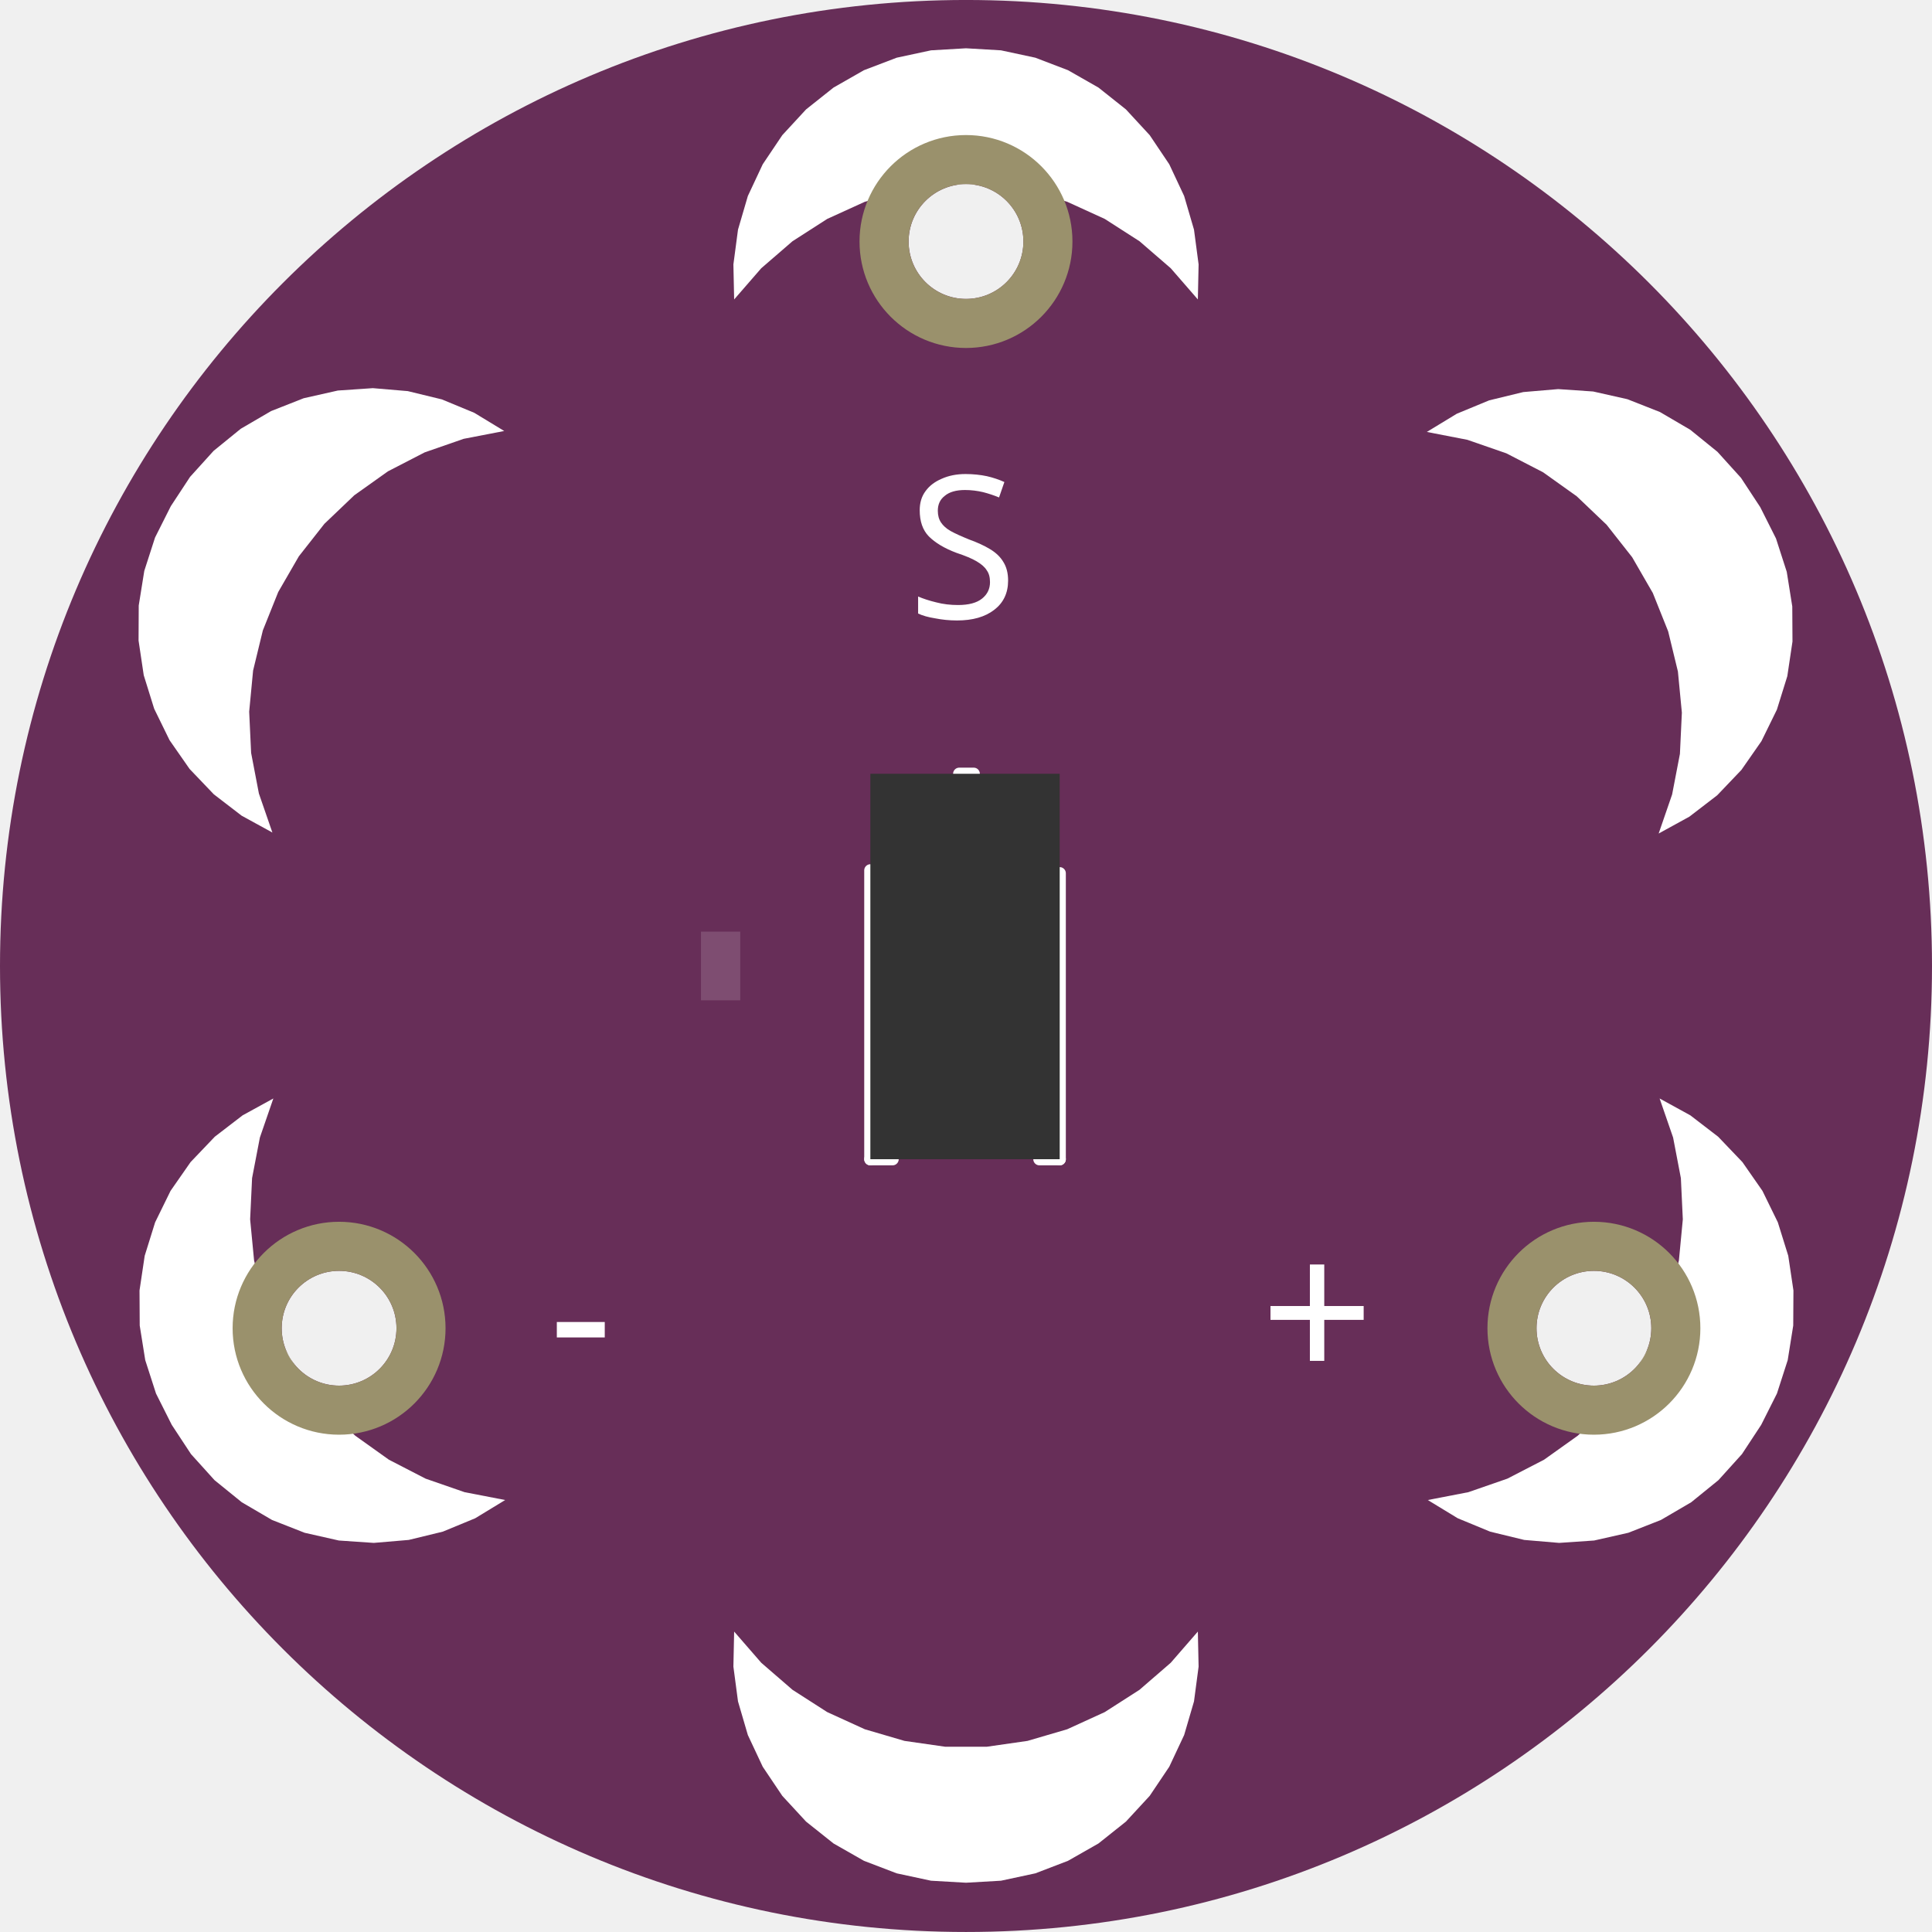
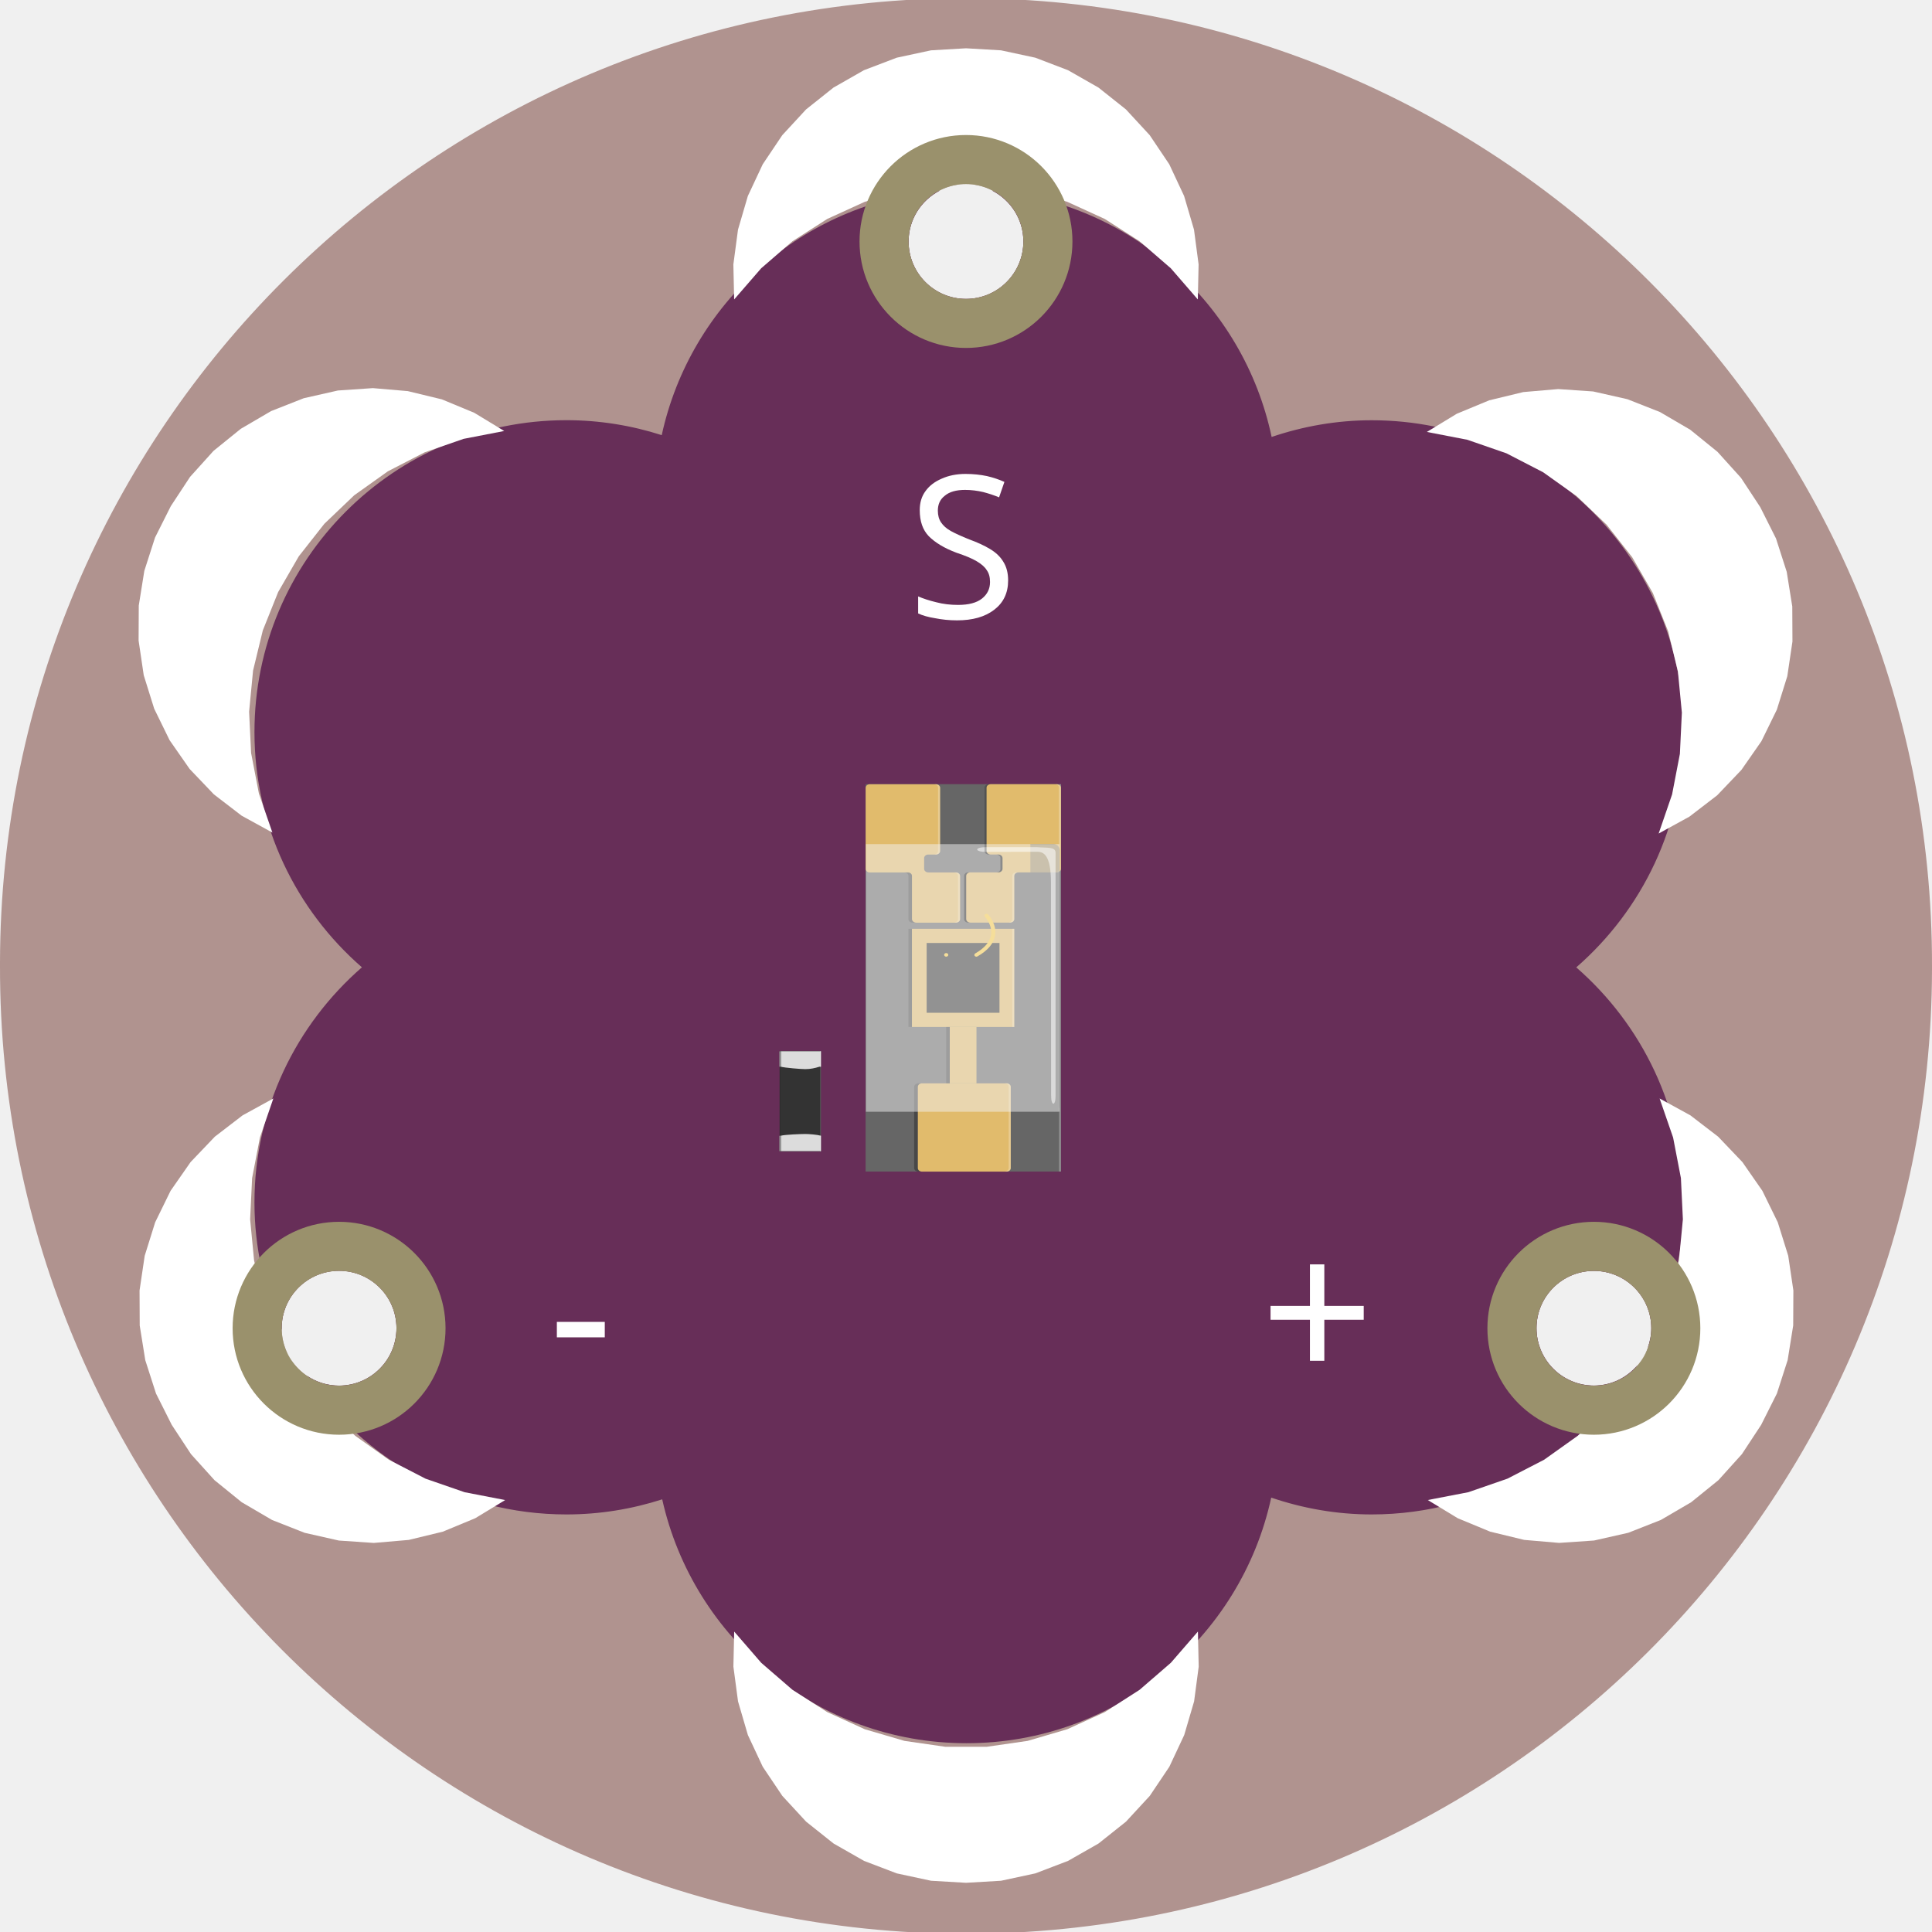
- <svg xmlns="http://www.w3.org/2000/svg" width="0.787in" x="0in" version="1.2" y="0in" height="0.787in" viewBox="0 0 56.693 56.693" baseProfile="tiny">
-   <g id="breadboard" stroke-width="0">
-     <g id="icon" stroke-width="0">
-       <path fill="#672E58" stroke="none" stroke-width="0.576" d="M0,28.346a28.346,28.346,0,1,0,56.693,0,28.346,28.346,0,1,0,-56.693,0zM45.088,38.976a1.684,1.684,0,1,1,3.368,0,1.684,1.684,0,1,1,-3.368,0zM8.266,38.976a1.684,1.684,0,1,1,3.368,0,1.684,1.684,0,1,1,-3.368,0zM26.663,7.087a1.684,1.684,0,1,1,3.368,0,1.684,1.684,0,1,1,-3.368,0z" />
-       <g stroke-width="0">
-         <g stroke-width="0">
-           <text x="26.646" y="18.142" font-family="OCRA" fill="white" text-anchor="start" stroke="none" stroke-width="0" font-size="5.846">S</text>
-         </g>
-         <g stroke-width="0">
-           <text x="16.107" y="40.587" font-family="OCRA" fill="white" text-anchor="start" stroke="none" stroke-width="0" font-size="5.846">-</text>
-         </g>
-         <g stroke-width="0">
-           <text x="36.986" y="40.587" font-family="OCRA" fill="white" text-anchor="start" stroke="none" stroke-width="0" font-size="5.846">+</text>
-         </g>
-         <g stroke-width="0">
-           <g stroke-width="0">
-       </g>
-         </g>
-         <g stroke-width="0">
-           <g stroke-width="0">
-       </g>
-         </g>
-         <g stroke-width="0">
-           <g stroke-width="0">
-       </g>
-         </g>
-         <g stroke-width="0">
-           <g stroke-width="0">
-       </g>
-         </g>
-         <g stroke-width="0">
-           <g stroke-width="0">
-       </g>
-         </g>
-         <g stroke-width="0">
-           <g stroke-width="0">
-       </g>
-         </g>
-         <g stroke-width="0">
-           <g stroke-width="0">
-       </g>
-         </g>
-         <g stroke-width="0">
-           <g stroke-width="0">
-       </g>
-         </g>
-         <g stroke-width="0">
-           <g stroke-width="0">
-             <line stroke="white" stroke-linecap="round" y1="34.016" x1="30.501" y2="34.016" stroke-width="0.36" x2="31.096" />
-             <line stroke="white" stroke-linecap="round" y1="34.016" x1="31.096" y2="25.625" stroke-width="0.36" x2="31.096" />
-             <line stroke="white" stroke-linecap="round" y1="34.016" x1="26.192" y2="34.016" stroke-width="0.36" x2="25.54" />
-             <line stroke="white" stroke-linecap="round" y1="34.016" x1="25.54" y2="25.54" stroke-width="0.36" x2="25.54" />
-             <line stroke="white" stroke-linecap="round" y1="22.706" x1="28.148" y2="22.706" stroke-width="0.36" x2="28.573" />
-           </g>
-         </g>
-       </g>
-       <g stroke-width="0">
-         <g stroke-width="0">
-           <g stroke-width="0">
-             <g stroke-width="0">
-               <path fill="white" stroke="none" stroke-linecap="round" stroke-width="0" d="M41.897,44.017L42.776,44.552L43.727,44.945L44.727,45.188L45.752,45.275L46.779,45.205L47.782,44.978L48.739,44.602L49.628,44.082L50.426,43.434L51.116,42.67L51.681,41.811L52.143,40.892L52.459,39.912L52.621,38.897L52.627,37.868L52.475,36.85L52.169,35.868L51.717,34.944L51.129,34.1L50.418,33.356L49.602,32.729L48.7,32.234L49.096,33.38L49.324,34.571L49.381,35.781L49.266,36.988L48.98,38.166L48.529,39.291L47.923,40.341L47.174,41.294L46.297,42.13L45.309,42.834L44.232,43.39L43.087,43.787L41.897,44.017" />
-             </g>
-           </g>
-         </g>
-         <g stroke-width="0">
-           <g stroke-width="0">
-             <g stroke-width="0">
-               <path fill="white" stroke="none" stroke-linecap="round" stroke-width="0" d="M8.021,32.234L7.119,32.729L6.303,33.356L5.593,34.1L5.005,34.944L4.552,35.868L4.246,36.85L4.094,37.868L4.1,38.897L4.262,39.912L4.578,40.892L5.04,41.811L5.605,42.67L6.295,43.434L7.094,44.082L7.982,44.602L8.939,44.978L9.943,45.205L10.969,45.275L11.994,45.188L12.994,44.945L13.945,44.552L14.824,44.017L13.634,43.787L12.489,43.39L11.412,42.834L10.425,42.13L9.548,41.294L8.798,40.341L8.192,39.291L7.742,38.166L7.456,36.988L7.34,35.781L7.397,34.571L7.626,33.38L8.021,32.234" />
-             </g>
-           </g>
-         </g>
-         <g stroke-width="0">
-           <g stroke-width="0">
-             <g stroke-width="0">
-               <path fill="white" stroke="none" stroke-linecap="round" stroke-width="0" d="M14.796,12.647L13.916,12.113L12.966,11.72L11.966,11.477L10.941,11.39L9.914,11.46L8.911,11.686L7.954,12.063L7.065,12.582L6.267,13.231L5.577,13.994L5.012,14.854L4.55,15.773L4.234,16.752L4.071,17.768L4.066,18.797L4.218,19.814L4.524,20.797L4.976,21.721L5.564,22.565L6.275,23.309L7.091,23.936L7.993,24.43L7.597,23.285L7.369,22.094L7.312,20.883L7.427,19.677L7.713,18.499L8.164,17.373L8.77,16.324L9.519,15.371L10.396,14.534L11.384,13.831L12.461,13.275L13.606,12.877L14.796,12.647" />
-             </g>
-           </g>
-         </g>
-         <g stroke-width="0">
-           <g stroke-width="0">
-             <g stroke-width="0">
-               <path fill="white" stroke="none" stroke-linecap="round" stroke-width="0" d="M21.543,47.877L21.521,48.906L21.656,49.926L21.945,50.913L22.382,51.844L22.956,52.698L23.654,53.454L24.459,54.095L25.352,54.604L26.314,54.972L27.32,55.188L28.346,55.247L29.373,55.188L30.38,54.972L31.34,54.604L32.234,54.095L33.039,53.454L33.737,52.698L34.311,51.844L34.748,50.913L35.037,49.926L35.172,48.906L35.15,47.877L34.355,48.792L33.438,49.586L32.418,50.24L31.316,50.744L30.152,51.085L28.953,51.257L27.74,51.257L26.541,51.085L25.378,50.744L24.274,50.24L23.255,49.586L22.338,48.792L21.543,47.877" />
-             </g>
-           </g>
-         </g>
-         <g stroke-width="0">
-           <g stroke-width="0">
-             <g stroke-width="0">
-               <path fill="white" stroke="none" stroke-linecap="round" stroke-width="0" d="M48.672,24.459L49.574,23.964L50.39,23.337L51.1,22.593L51.688,21.749L52.141,20.825L52.447,19.843L52.599,18.825L52.593,17.796L52.431,16.78L52.115,15.801L51.653,14.882L51.088,14.022L50.398,13.259L49.599,12.611L48.711,12.091L47.754,11.714L46.75,11.488L45.724,11.418L44.699,11.505L43.699,11.748L42.748,12.141L41.869,12.675L43.059,12.906L44.204,13.303L45.281,13.859L46.268,14.563L47.145,15.399L47.895,16.352L48.501,17.402L48.951,18.527L49.237,19.705L49.353,20.912L49.296,22.122L49.067,23.313L48.672,24.459" />
-             </g>
-           </g>
-         </g>
-         <g stroke-width="0">
-           <g stroke-width="0">
-             <g stroke-width="0">
-               <path fill="white" stroke="none" stroke-linecap="round" stroke-width="0" d="M35.15,8.787L35.172,7.759L35.037,6.739L34.748,5.752L34.311,4.82L33.737,3.966L33.039,3.21L32.234,2.57L31.34,2.06L30.38,1.693L29.373,1.477L28.346,1.417L27.32,1.477L26.314,1.693L25.352,2.06L24.459,2.57L23.654,3.21L22.956,3.966L22.382,4.82L21.945,5.752L21.656,6.739L21.521,7.759L21.543,8.787L22.338,7.872L23.255,7.079L24.274,6.424L25.378,5.921L26.541,5.58L27.74,5.407L28.953,5.407L30.152,5.58L31.316,5.921L32.418,6.424L33.438,7.079L34.355,7.872L35.15,8.787" />
-             </g>
-           </g>
-         </g>
-         <g stroke-width="0">
-           <g stroke-width="0">
-       </g>
-         </g>
-         <g stroke-width="0">
-           <g stroke-width="0">
-       </g>
-         </g>
-         <g stroke-width="0">
-           <g stroke-width="0">
-       </g>
-         </g>
-       </g>
-       <rect width="1.152" x="20.57" y="27.338" fill="#ffffff" height="2.016" stroke="none" fill-opacity="0.15" stroke-width="0" />
-       <rect width="5.556" x="25.54" y="22.706" fill="#333333" height="11.31" stroke="none" fill-opacity="1" stroke-width="0" />
-       <circle fill="none" cx="46.772" cy="38.976" connectorname="+" stroke="#9A916C" r="2.404" id="connector0pin" stroke-width="1.44" />
-       <circle fill="none" cx="9.95" cy="38.976" connectorname="-" stroke="#9A916C" r="2.404" id="connector1pin" stroke-width="1.44" />
-       <circle fill="none" cx="28.346" cy="7.087" connectorname="S" stroke="#9A916C" r="2.404" id="connector2pin" stroke-width="1.44" />
+ <svg xmlns="http://www.w3.org/2000/svg" version="1.1" id="Ebene_1" x="0px" y="0px" width="56.693px" height="56.693px" viewBox="0 0 56.693 56.693" enable-background="new 0 0 56.693 56.693" xml:space="preserve">
+   <g id="breadboard">
+     <g id="icon">
+       <path fill="#B0938F" d="M28.4-0.053C12.744-0.082,0.029,12.585,0,28.24c0,0.035,0,0.071,0,0.106    C-0.028,44,12.639,56.715,28.293,56.744c15.656,0.029,28.371-12.638,28.4-28.293c0-0.035,0-0.071,0-0.104    C56.722,12.691,44.055-0.024,28.4-0.053z M11.634,38.976c0,0.93-0.753,1.685-1.683,1.685c-0.931,0.001-1.685-0.753-1.686-1.683    c0-0.001,0-0.001,0-0.002c0-0.93,0.753-1.685,1.684-1.685c0.93-0.001,1.684,0.753,1.685,1.683    C11.634,38.975,11.634,38.975,11.634,38.976z M30.03,7.087c0.001,0.93-0.753,1.685-1.683,1.685    c-0.93,0.001-1.685-0.753-1.685-1.683c0-0.001,0-0.001,0-0.002c-0.001-0.93,0.753-1.685,1.683-1.685    c0.93-0.001,1.685,0.753,1.685,1.683C30.03,7.086,30.03,7.086,30.03,7.087z M46.771,40.66c-0.93,0-1.684-0.754-1.684-1.684    s0.754-1.684,1.684-1.684c0.931,0,1.685,0.754,1.685,1.684S47.702,40.66,46.771,40.66z" />
+       <path fill="#672E58" d="M46.771,37.293c0.931,0,1.685,0.754,1.685,1.684c0,0.202-0.041,0.394-0.106,0.573    c0.671-1.273,1.056-2.723,1.056-4.262c0-2.757-1.225-5.223-3.152-6.901c1.928-1.679,3.152-4.145,3.152-6.901    c0-5.056-4.099-9.154-9.154-9.154c-1.028,0-2.014,0.177-2.937,0.49C36.49,8.92,33.183,5.936,29.124,5.6    c0.536,0.281,0.906,0.837,0.906,1.484c0,0.001,0,0.001,0,0.002c0.001,0.93-0.753,1.685-1.683,1.685    c-0.93,0.001-1.685-0.753-1.685-1.683c0-0.001,0-0.001,0-0.002c0-0.647,0.369-1.203,0.904-1.485    c-4.028,0.346-7.308,3.302-8.148,7.168c-0.882-0.283-1.821-0.439-2.797-0.439c-5.056,0-9.154,4.099-9.154,9.154    c0,2.757,1.225,5.223,3.153,6.901c-1.928,1.679-3.153,4.145-3.153,6.901c0,1.332,0.291,2.594,0.802,3.735    c0-0.015-0.004-0.029-0.004-0.045c0-0.001,0-0.001,0-0.002c0-0.93,0.753-1.685,1.684-1.685c0.93-0.001,1.684,0.753,1.685,1.683    c0,0.001,0,0.001,0,0.002c0,0.93-0.753,1.685-1.683,1.685c-0.348,0-0.67-0.104-0.938-0.285c1.643,2.452,4.437,4.066,7.609,4.066    c0.98,0,1.924-0.158,2.81-0.443c0.913,4.093,4.56,7.156,8.929,7.156c4.387,0,8.049-3.088,8.942-7.207    c0.926,0.315,1.915,0.494,2.948,0.494c3.307,0,6.194-1.76,7.804-4.387c-0.31,0.367-0.766,0.604-1.283,0.604    c-0.93,0-1.684-0.754-1.684-1.684S45.842,37.293,46.771,37.293z" />
+       <g>
+         <g>
+           <text transform="matrix(1 0 0 1 26.6453 18.1414)" fill="#FFFFFF" font-family="'OCRA'" font-size="5.846">S</text>
+         </g>
+         <g>
+           <text transform="matrix(1 0 0 1 16.1062 40.5867)" fill="#FFFFFF" font-family="'OCRA'" font-size="5.846">-</text>
+         </g>
+         <g>
+           <text transform="matrix(1 0 0 1 36.9861 40.5867)" fill="#FFFFFF" font-family="'OCRA'" font-size="5.846">+</text>
+         </g>
+         <g>
+           <g>
+ 					</g>
+         </g>
+         <g>
+           <g>
+ 					</g>
+         </g>
+         <g>
+           <g>
+ 					</g>
+         </g>
+         <g>
+           <g>
+ 					</g>
+         </g>
+         <g>
+           <g>
+ 					</g>
+         </g>
+         <g>
+           <g>
+ 					</g>
+         </g>
+         <g>
+           <g>
+ 					</g>
+         </g>
+         <g>
+           <g>
+ 					</g>
+         </g>
+       </g>
+       <g>
+         <g>
+           <g>
+             <g>
+               <path fill="#FFFFFF" d="M41.897,44.017l0.879,0.534l0.951,0.394l1,0.242l1.024,0.088l1.026-0.07l1.004-0.227l0.957-0.377        l0.889-0.52l0.799-0.647l0.689-0.764l0.565-0.859l0.462-0.92l0.315-0.979l0.163-1.017l0.005-1.028l-0.151-1.018l-0.307-0.982        l-0.452-0.924L51.129,34.1l-0.711-0.745l-0.815-0.626L48.7,32.234l0.396,1.146l0.229,1.19l0.058,1.211l-0.116,1.207        l-0.286,1.178l-0.45,1.125l-0.606,1.05l-0.749,0.953l-0.877,0.837l-0.987,0.703l-1.077,0.556l-1.146,0.397L41.897,44.017" />
+             </g>
+           </g>
+         </g>
+         <g>
+           <g>
+             <g>
+               <path fill="#FFFFFF" d="M8.021,32.234l-0.902,0.495l-0.815,0.626L5.593,34.1l-0.588,0.844l-0.452,0.924L4.246,36.85        l-0.151,1.018l0.005,1.028l0.163,1.017l0.315,0.979l0.462,0.92l0.565,0.859l0.69,0.764l0.798,0.647l0.889,0.52l0.957,0.377        l1.004,0.227l1.026,0.07l1.024-0.088l1-0.242l0.951-0.394l0.879-0.534l-1.189-0.23l-1.146-0.397l-1.077-0.556l-0.987-0.703        l-0.877-0.837l-0.749-0.953l-0.606-1.05l-0.45-1.125l-0.286-1.178L7.34,35.781l0.058-1.211l0.229-1.19L8.021,32.234" />
+             </g>
+           </g>
+         </g>
+         <g>
+           <g>
+             <g>
+               <path fill="#FFFFFF" d="M14.796,12.647l-0.879-0.534l-0.951-0.394l-1-0.242l-1.024-0.088l-1.026,0.07l-1.004,0.227        l-0.957,0.377l-0.889,0.52L6.266,13.23l-0.689,0.764l-0.565,0.859l-0.462,0.92l-0.315,0.979l-0.163,1.017l-0.005,1.028        l0.151,1.018l0.307,0.982l0.452,0.924l0.588,0.844l0.711,0.745l0.815,0.626l0.902,0.495l-0.396-1.146l-0.229-1.19        l-0.058-1.211l0.116-1.207l0.286-1.178l0.45-1.125l0.606-1.05l0.749-0.953l0.877-0.837l0.987-0.703l1.077-0.556l1.146-0.397        L14.796,12.647" />
+             </g>
+           </g>
+         </g>
+         <g>
+           <g>
+             <g>
+               <path fill="#FFFFFF" d="M21.544,47.877l-0.023,1.029l0.136,1.02l0.289,0.987l0.437,0.932l0.574,0.854l0.698,0.756l0.805,0.641        l0.894,0.51l0.961,0.367l1.006,0.216l1.027,0.06l1.027-0.06l1.006-0.216l0.961-0.367l0.894-0.51l0.805-0.641l0.698-0.756        l0.574-0.854l0.437-0.932l0.29-0.987l0.135-1.02l-0.023-1.029l-0.794,0.916l-0.917,0.793l-1.02,0.654l-1.104,0.504        l-1.163,0.341l-1.199,0.173H27.74l-1.199-0.173l-1.163-0.341l-1.104-0.504l-1.02-0.654l-0.917-0.793L21.544,47.877" />
+             </g>
+           </g>
+         </g>
+         <g>
+           <g>
+             <g>
+               <path fill="#FFFFFF" d="M48.672,24.459l0.902-0.495l0.815-0.626l0.711-0.745l0.588-0.844l0.452-0.924l0.307-0.982l0.151-1.018        l-0.005-1.028L52.43,16.78l-0.315-0.979l-0.462-0.92l-0.565-0.859l-0.689-0.763l-0.799-0.648l-0.889-0.52l-0.957-0.377        l-1.004-0.227l-1.026-0.07l-1.024,0.088l-1,0.242l-0.951,0.394l-0.879,0.534l1.189,0.23l1.146,0.397l1.077,0.556l0.987,0.703        l0.877,0.837l0.749,0.953l0.606,1.05l0.45,1.125l0.286,1.178l0.116,1.207l-0.058,1.211l-0.229,1.19L48.672,24.459" />
+             </g>
+           </g>
+         </g>
+         <g>
+           <g>
+             <g>
+               <path fill="#FFFFFF" d="M35.149,8.787l0.023-1.028l-0.135-1.02l-0.29-0.987L34.311,4.82l-0.574-0.854l-0.698-0.756        L32.234,2.57l-0.894-0.51L30.38,1.693l-1.006-0.216l-1.027-0.06l-1.027,0.06l-1.006,0.216L25.352,2.06l-0.894,0.51        l-0.805,0.641l-0.698,0.756L22.382,4.82l-0.437,0.932l-0.289,0.987l-0.136,1.02l0.023,1.028l0.794-0.915l0.917-0.793        l1.02-0.654l1.104-0.504l1.163-0.341l1.199-0.173h1.213l1.199,0.173l1.163,0.341l1.104,0.504l1.02,0.654l0.917,0.793        L35.149,8.787" />
+             </g>
+           </g>
+         </g>
+         <g>
+           <g>
+ 					</g>
+         </g>
+         <g>
+           <g>
+ 					</g>
+         </g>
+         <g>
+           <g>
+ 					</g>
+         </g>
+       </g>
+       <circle id="connector0pin" fill="none" stroke="#9A916C" stroke-width="1.44" cx="46.771" cy="38.977" r="2.404" />
+       <circle id="connector1pin" fill="none" stroke="#9A916C" stroke-width="1.44" cx="9.95" cy="38.977" r="2.404" />
+       <circle id="connector2pin" fill="none" stroke="#9A916C" stroke-width="1.44" cx="28.346" cy="7.086" r="2.404" />
+       <g>
+         <g>
+           <g>
+             <rect x="25.401" y="23.011" fill="#666666" width="5.732" height="11.367" />
+           </g>
+           <g>
+             <path fill="#E1BB6C" d="M29.54,31.79c0.065,0,0.12,0.047,0.12,0.104v2.382c0,0.056-0.055,0.104-0.12,0.104h-2.49       c-0.065,0-0.118-0.048-0.118-0.104v-2.382c0-0.057,0.053-0.104,0.118-0.104H29.54z" />
+           </g>
+           <g>
+             <rect x="26.76" y="27.255" fill="#E1BB6C" width="3.003" height="2.88" />
+           </g>
+           <g>
+             <rect x="27.192" y="27.671" fill="#333333" width="2.137" height="2.048" />
+           </g>
+           <g>
+             <rect x="27.87" y="30.135" fill="#E1BB6C" width="0.784" height="1.655" />
+           </g>
+           <g>
+             <g>
+               <g>
+                 <path fill="#E1BB6C" d="M27.239,25.6c-0.066,0-0.121-0.047-0.121-0.104v-0.316c0-0.058,0.055-0.104,0.121-0.104h0.227         c0.064,0,0.121-0.046,0.121-0.103v-1.856c0-0.058-0.057-0.104-0.121-0.104h-1.946c-0.063,0-0.118,0.047-0.118,0.104v2.38         c0,0.058,0.055,0.104,0.118,0.104h1.121c0.066,0,0.12,0.046,0.12,0.104v1.266c0,0.058,0.057,0.104,0.121,0.104h1.17         c0.065,0,0.121-0.046,0.121-0.104v-1.266c0-0.058-0.056-0.104-0.121-0.104H27.239z" />
+               </g>
+             </g>
+             <g>
+               <g>
+                 <path fill="#E1BB6C" d="M29.763,25.704c0-0.058,0.054-0.104,0.12-0.104h1.129c0.066,0,0.121-0.047,0.121-0.104v-2.38         c0-0.058-0.055-0.104-0.121-0.104h-1.943c-0.066,0-0.12,0.047-0.12,0.104v1.856c0,0.057,0.054,0.103,0.12,0.103h0.228         c0.066,0,0.121,0.047,0.121,0.104v0.316c0,0.058-0.055,0.104-0.121,0.104h-0.824c-0.067,0-0.12,0.046-0.12,0.104v1.266         c0,0.058,0.053,0.104,0.12,0.104h1.169c0.066,0,0.121-0.046,0.121-0.104V25.704z" />
+               </g>
+             </g>
+           </g>
+           <g>
+             <path fill="#F9CA42" d="M28.592,28.021c0-0.017,0.009-0.033,0.026-0.043c0.273-0.157,0.427-0.337,0.462-0.538       c0.05-0.296-0.176-0.538-0.178-0.54c-0.021-0.023-0.019-0.057,0.009-0.073c0.025-0.02,0.063-0.015,0.085,0.008       c0.01,0.011,0.26,0.279,0.203,0.621c-0.04,0.229-0.212,0.436-0.515,0.608c-0.027,0.017-0.064,0.01-0.083-0.014       C28.595,28.041,28.592,28.031,28.592,28.021z" />
+           </g>
+           <g>
+             <ellipse fill="#F9CA42" cx="27.766" cy="28.02" rx="0.061" ry="0.053" />
+           </g>
+           <g opacity="0.3">
+             <g>
+               <path d="M26.946,31.79c-0.064,0-0.121,0.047-0.121,0.104v2.382c0,0.056,0.057,0.104,0.121,0.104h0.104        c-0.065,0-0.118-0.048-0.118-0.104v-2.382c0-0.057,0.053-0.104,0.118-0.104" />
+             </g>
+             <g>
+               <polyline points="26.658,27.255 26.658,30.135 26.76,30.135 26.76,27.255       " />
+             </g>
+             <g>
+               <polyline points="27.767,30.135 27.767,31.79 27.87,31.79 27.87,30.135       " />
+             </g>
+             <g>
+               <path d="M26.777,27.073c-0.066,0-0.119-0.046-0.119-0.104v-1.266c0-0.058-0.056-0.104-0.122-0.104h0.104        c0.066,0,0.12,0.046,0.12,0.104v1.266c0,0.058,0.057,0.104,0.121,0.104" />
+             </g>
+           </g>
+         </g>
+         <g opacity="0.25">
+           <polyline fill="#FFFFFF" points="31.074,34.377 31.074,23.01 31.134,23.011 31.134,34.379     " />
+           <path fill="#FFFFFF" d="M29.478,34.377c0.066,0,0.121-0.048,0.121-0.104v-2.382c0-0.057-0.055-0.104-0.121-0.104l0.062,0.002      c0.065,0,0.12,0.047,0.12,0.104v2.382c0,0.056-0.055,0.104-0.12,0.104" />
+           <polyline fill="#FFFFFF" points="29.704,30.134 29.704,27.254 29.763,27.255 29.763,30.135     " />
+           <path fill="#FFFFFF" d="M27.991,25.598c0.066,0,0.121,0.046,0.121,0.104v1.267c0,0.057-0.055,0.103-0.121,0.103l0.06,0.002      c0.065,0,0.121-0.046,0.121-0.104v-1.266c0-0.058-0.056-0.104-0.121-0.104" />
+           <path fill="#FFFFFF" d="M27.405,23.01c0.066,0,0.121,0.048,0.121,0.104v1.857c0,0.057-0.055,0.104-0.121,0.104l0.061,0.001      c0.064,0,0.121-0.046,0.121-0.103v-1.856c0-0.058-0.057-0.104-0.121-0.104" />
+           <path fill="#FFFFFF" d="M29.824,25.598c-0.067,0-0.12,0.046-0.12,0.104v1.267c0,0.057-0.055,0.103-0.12,0.103l0.06,0.002      c0.066,0,0.12-0.046,0.12-0.104v-1.266c0-0.058,0.055-0.104,0.121-0.104" />
+           <path fill="#FFFFFF" d="M30.954,23.01c0.066,0,0.12,0.048,0.12,0.104v2.382c0,0.058-0.054,0.104-0.12,0.104l0.06,0.002      c0.067,0,0.12-0.047,0.12-0.104v-2.38c0-0.058-0.055-0.104-0.121-0.104" />
+         </g>
+         <g>
+           <g>
+             <g>
+               <g opacity="0.5">
+                 <path fill="#666666" d="M30.235,32.621v-7.854h0.679c0.099,0,0.18,0.08,0.18,0.174v7.504c0,0.099-0.081,0.176-0.18,0.176         H30.235z" />
+               </g>
+               <path opacity="0.5" fill="#F2F2F2" enable-background="new    " d="M31.094,32.621V24.77h-0.079h-0.351H30.41h-2.95h-2.051        v7.854h2.053h2.951h0.253h0.349L31.094,32.621z" />
+               <path opacity="0.55" fill="#FFFFFF" enable-background="new    " d="M28.936,24.859h1.493        c0.308,0.028,0.546-0.021,0.546,0.168c0,1.066,0,6.874,0,7.14c0,0.291-0.131,0.305-0.131-0.021        c0-0.227-0.005-5.462-0.005-6.25c0-0.795-0.21-0.901-0.395-0.901l-1.505,0.004C28.586,24.997,28.588,24.859,28.936,24.859z" />
+             </g>
+           </g>
+         </g>
+         <g opacity="0.2">
+           <path d="M28.413,27.073c-0.067,0-0.121-0.046-0.121-0.104v-1.266c0-0.058,0.054-0.104,0.121-0.104h0.059      c-0.067,0-0.121,0.046-0.121,0.104v1.266c0,0.058,0.054,0.104,0.121,0.104" />
+           <path d="M29.236,25.6c0.066,0,0.121-0.047,0.121-0.104v-0.316c0-0.058-0.055-0.104-0.121-0.104h0.061      c0.066,0,0.121,0.047,0.121,0.104v0.316c0,0.058-0.055,0.104-0.121,0.104" />
+           <path d="M29.01,25.075c-0.066,0-0.12-0.046-0.12-0.103v-1.856c0-0.058,0.054-0.104,0.12-0.104h0.061      c-0.067,0-0.121,0.047-0.121,0.104v1.856c0,0.057,0.054,0.103,0.121,0.103" />
+         </g>
+       </g>
+       <g>
+         <g>
+           <g>
+             <rect x="22.878" y="30.84" fill="#333333" width="1.211" height="2.95" />
+             <rect x="24.068" y="30.84" opacity="0.2" fill="#FFFFFF" enable-background="new    " width="0.021" height="2.95" />
+             <rect x="22.878" y="30.84" opacity="0.2" enable-background="new    " width="0.014" height="2.95" />
+           </g>
+           <g>
+             <path fill="#DCDCDC" d="M24.089,33.36L24.089,33.36L24.089,33.36v-0.033l0,0c-0.108-0.031-0.341-0.051-0.46-0.051       c-0.124,0-0.602,0.018-0.714,0.051l0,0l0,0v0.453h1.174V33.36z" />
+             <path fill="#DCDCDC" d="M24.044,31.302h0.045v-0.453h-1.174v0.453c0.112,0.032,0.588,0.071,0.714,0.071       C23.777,31.373,23.916,31.344,24.044,31.302z" />
+             <path fill="#999999" d="M22.87,33.782v-0.453l0.045-0.002v0.453L22.87,33.782z" />
+             <path fill="#999999" d="M22.87,30.85v0.453l0.045-0.002v-0.453L22.87,30.85z" />
+             <rect x="24.068" y="30.848" opacity="0.5" fill="#FFFFFF" enable-background="new    " width="0.021" height="0.453" />
+             <rect x="24.068" y="33.327" opacity="0.5" fill="#FFFFFF" enable-background="new    " width="0.021" height="0.453" />
+             <line fill="none" x1="22.878" y1="31.122" x2="22.878" y2="31.122" />
+           </g>
+         </g>
+       </g>
    </g>
  </g>
</svg>
